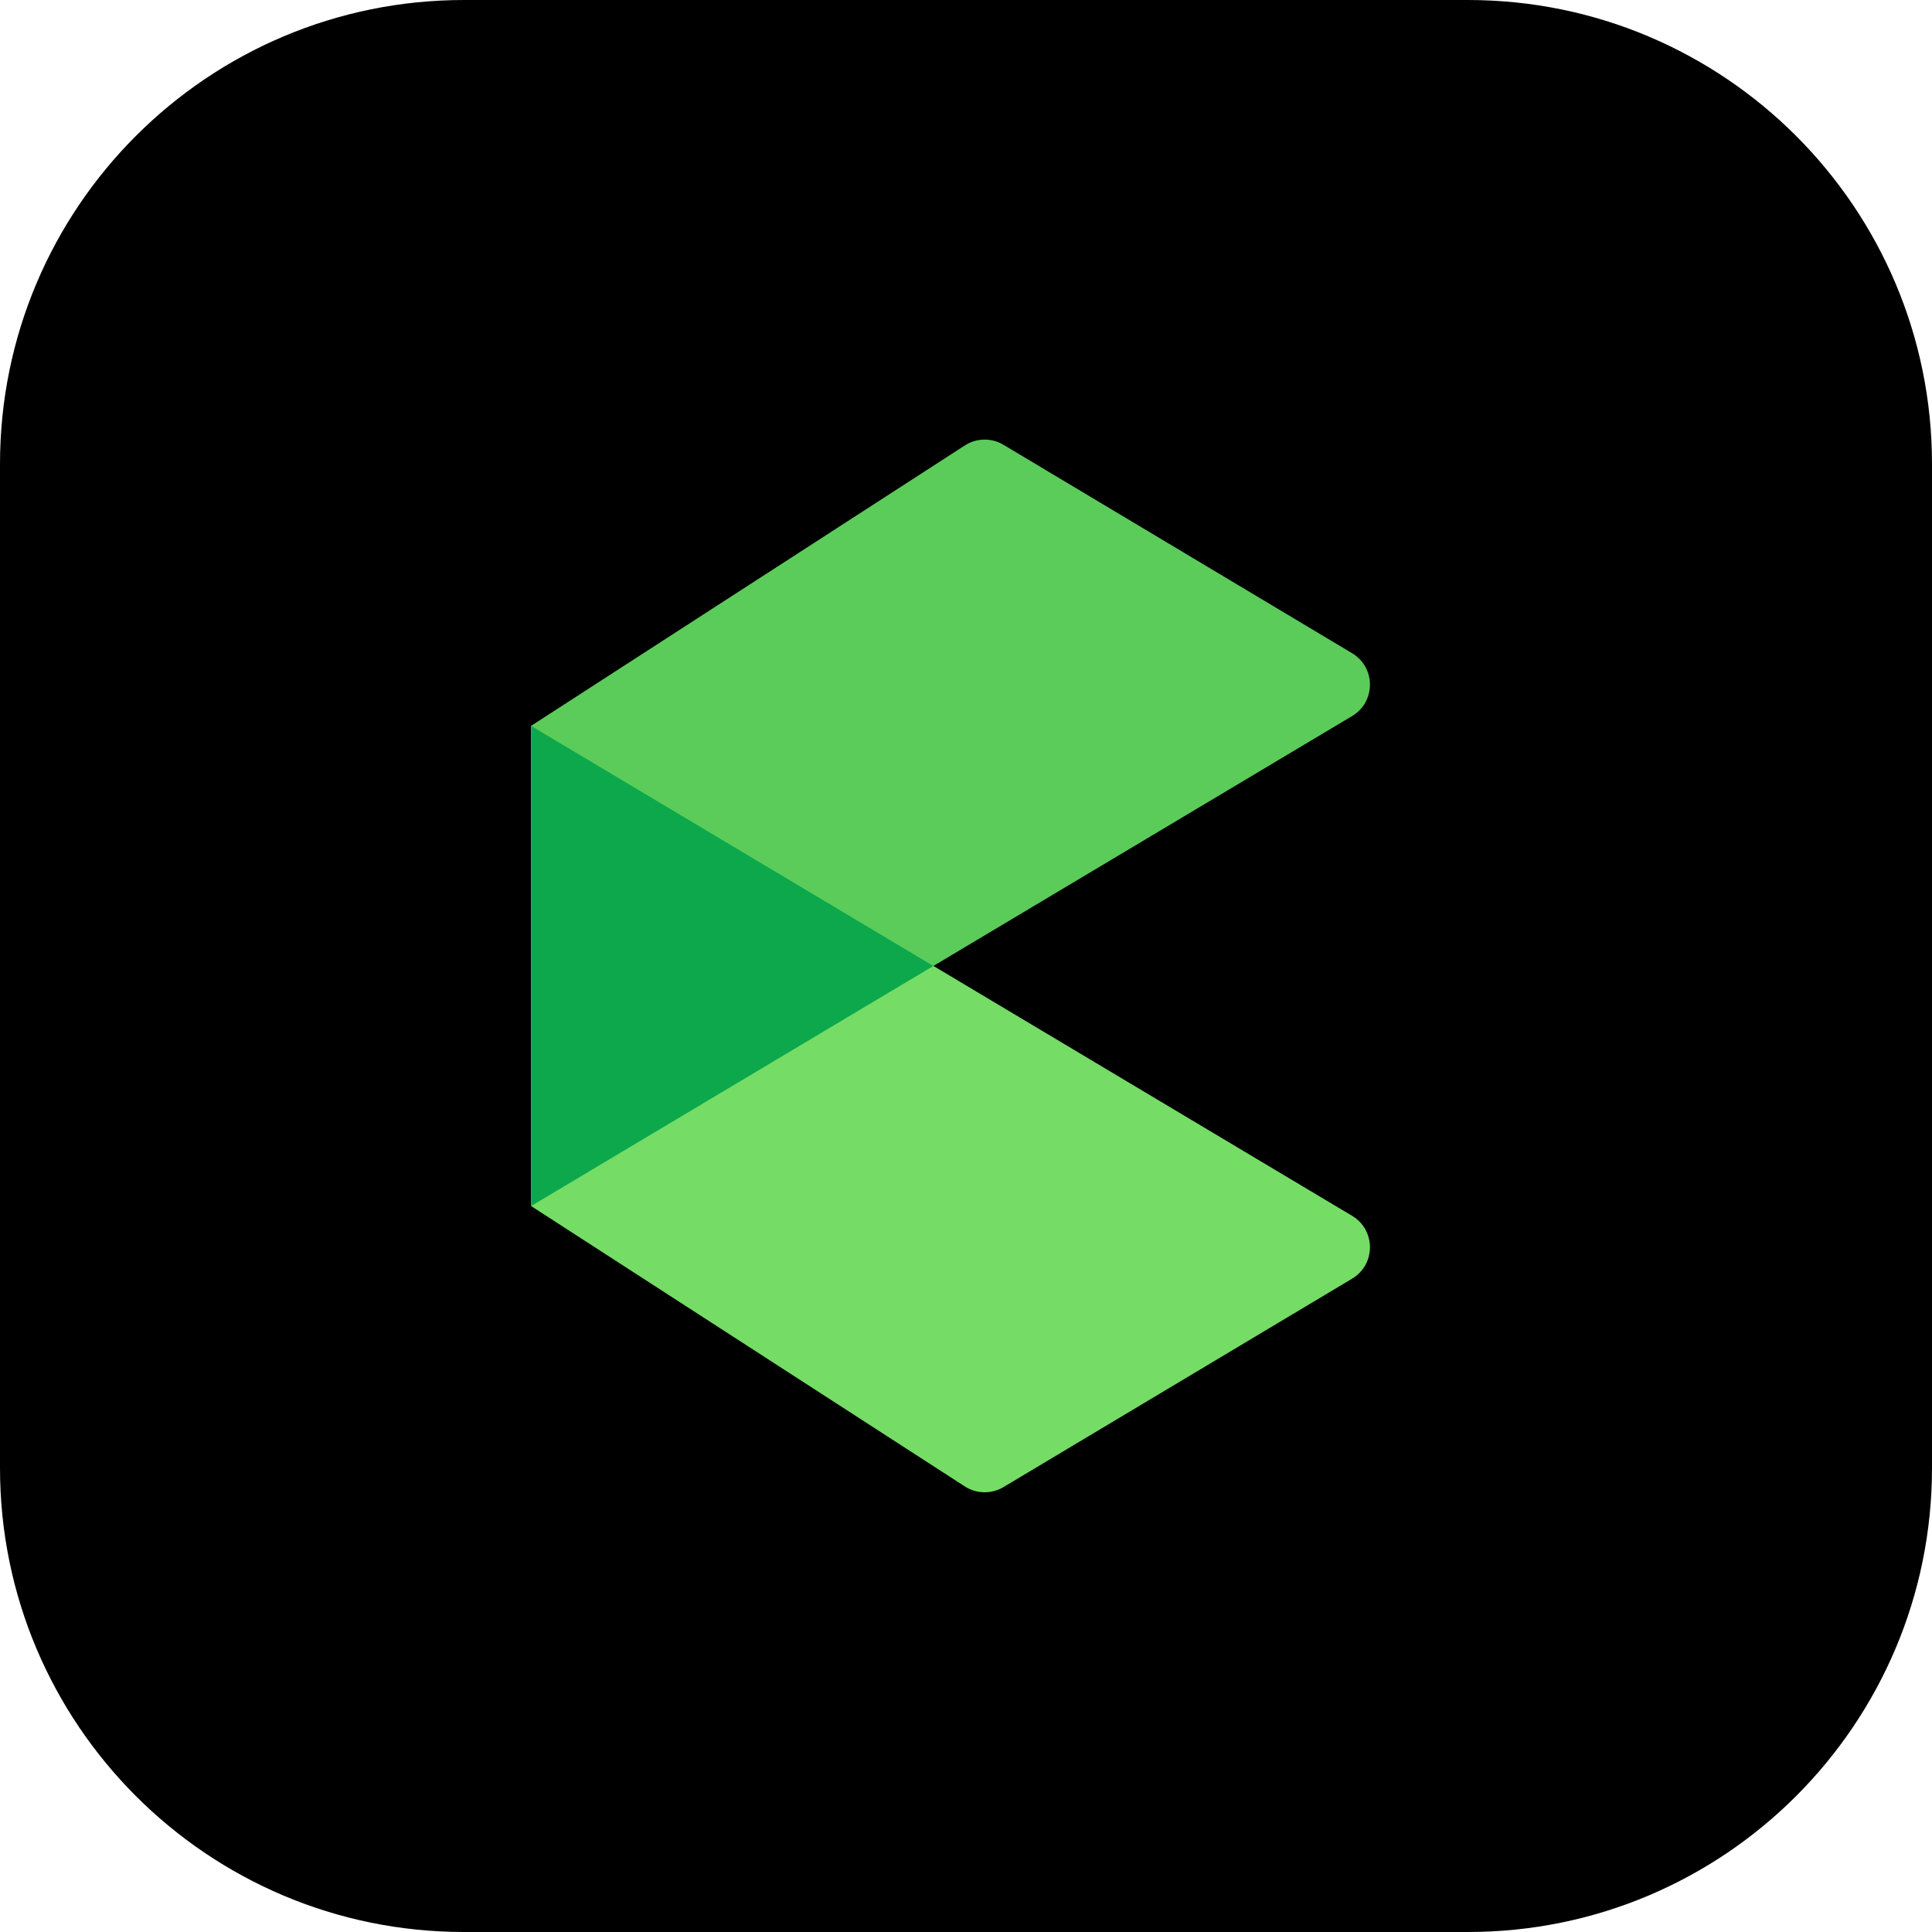
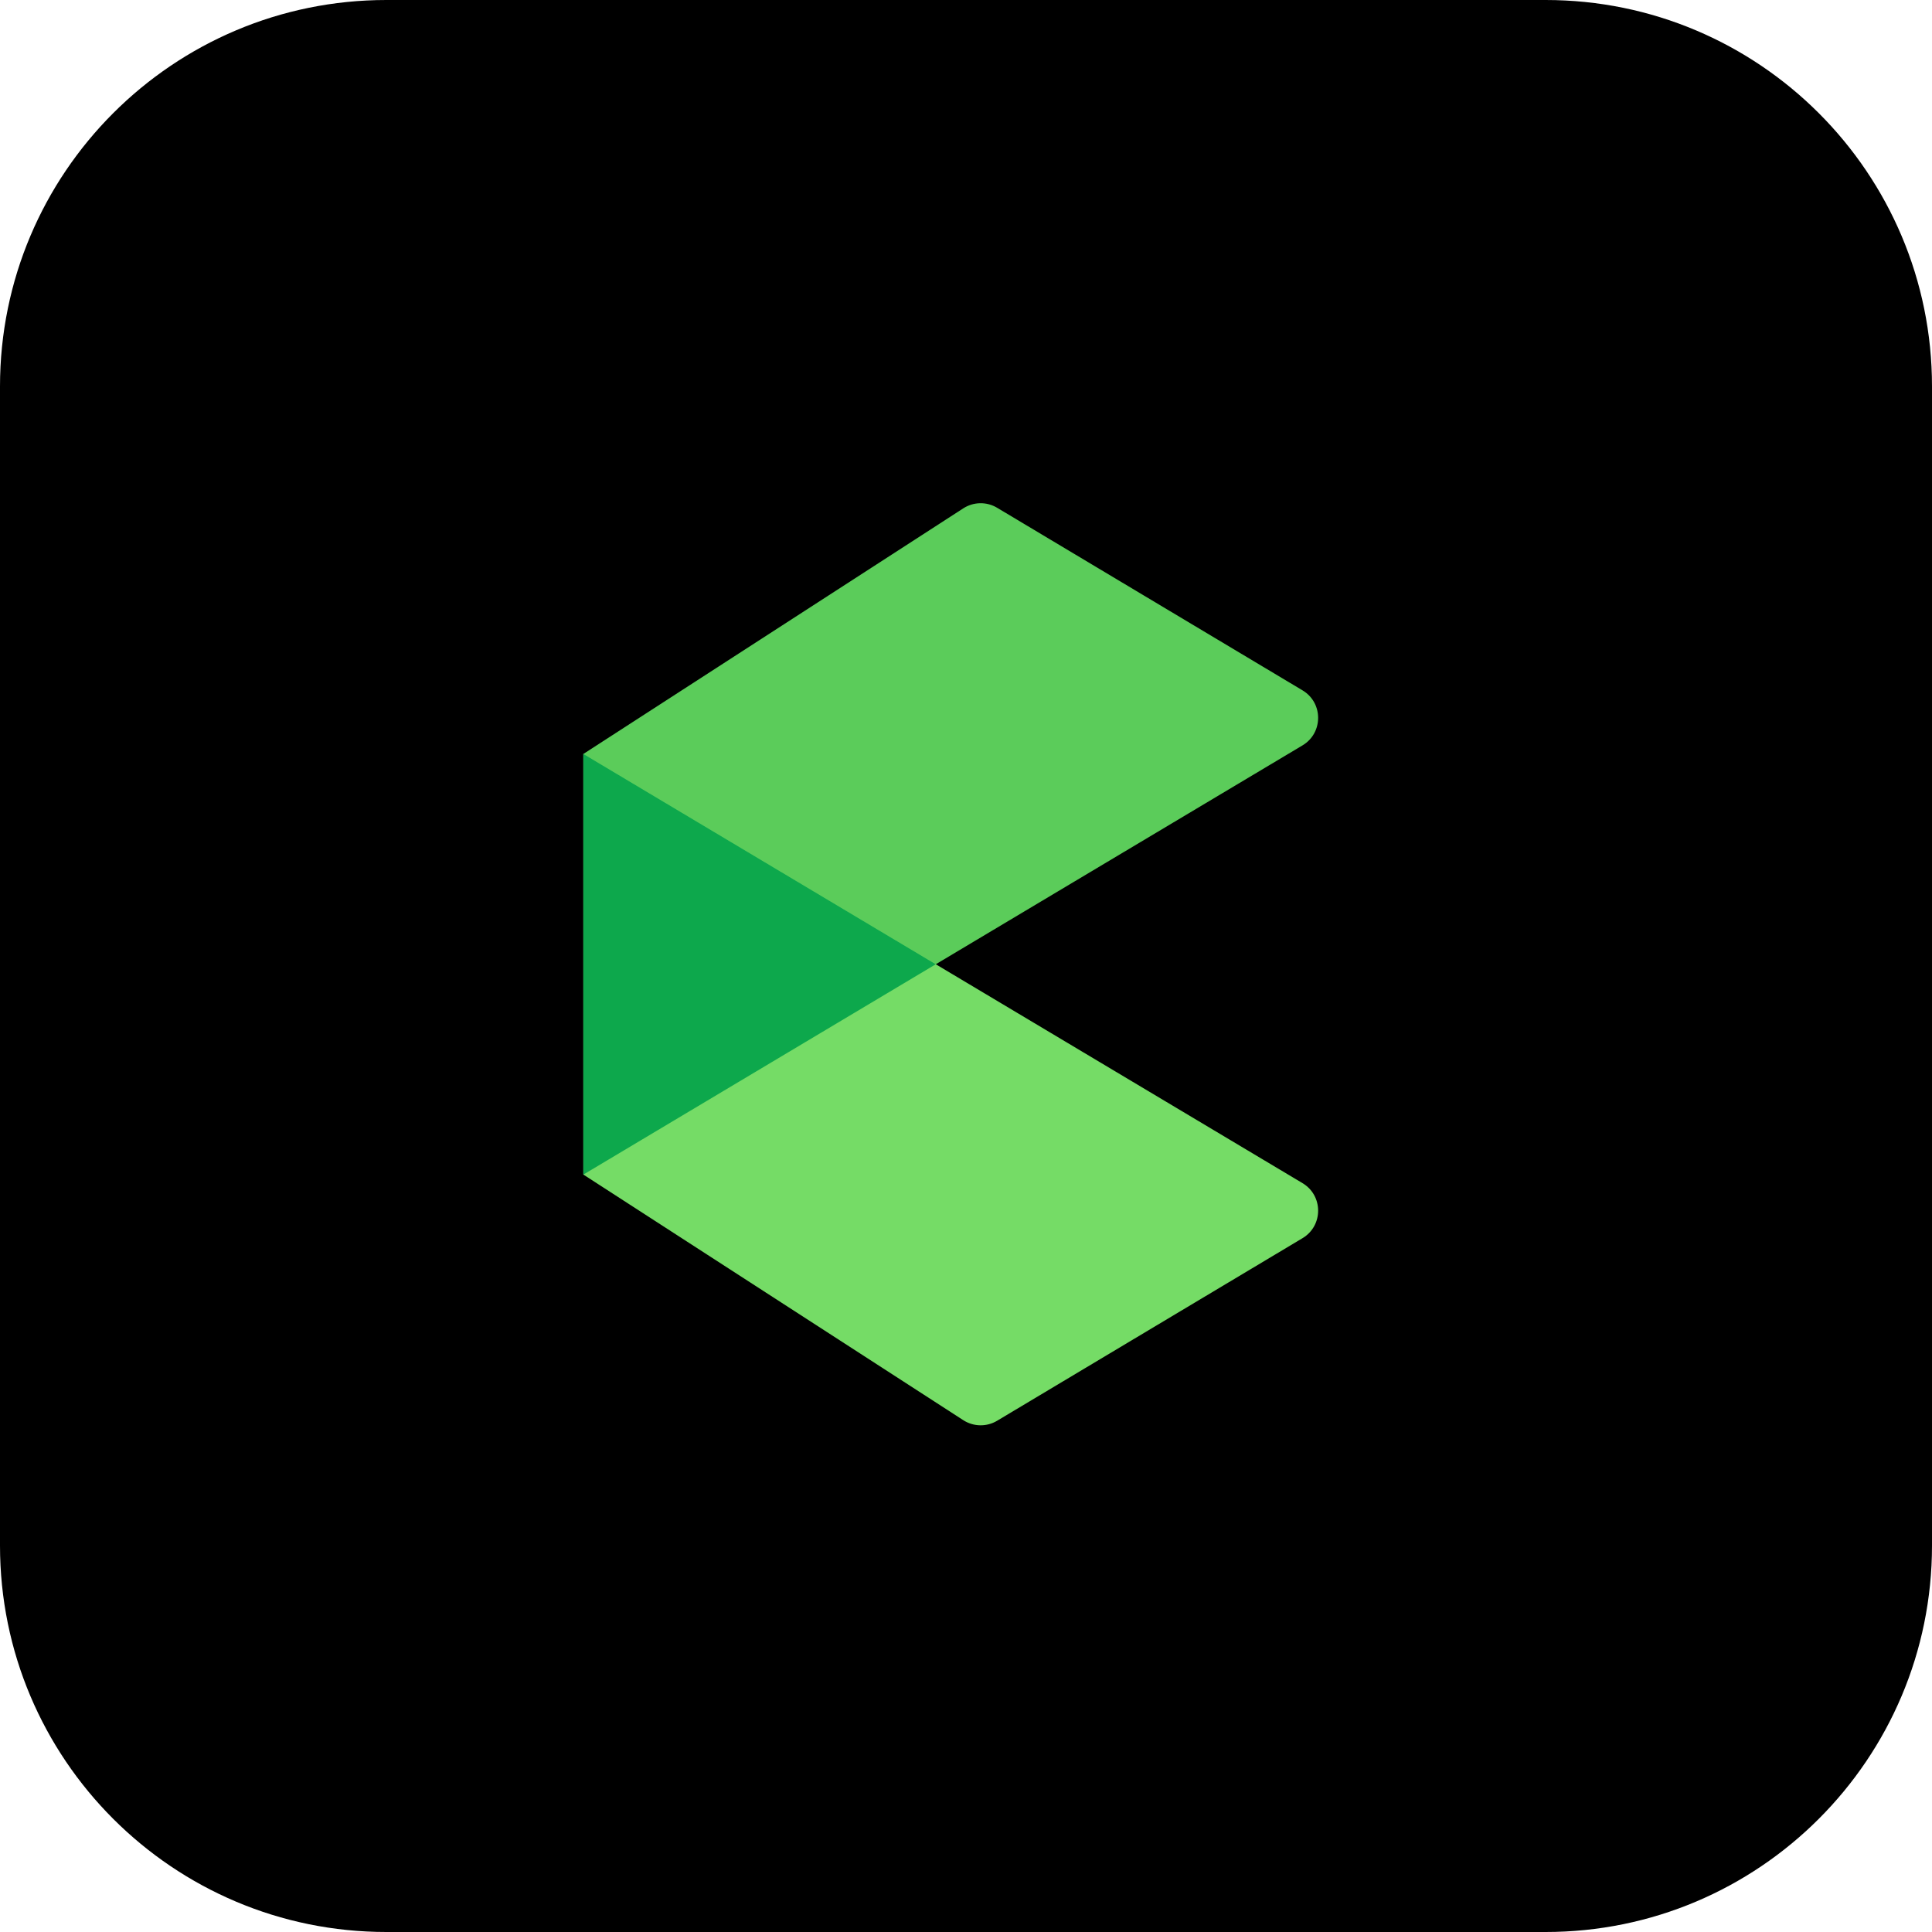
- <svg xmlns="http://www.w3.org/2000/svg" width="458" height="458" viewBox="0 0 458 458" fill="none">
-   <rect width="458" height="458" rx="110" fill="black" />
-   <path d="M228.718 105.6L125.906 172.065V285.912L320.531 169.748C326.167 166.385 326.17 158.223 320.536 154.855L237.878 105.44C235.043 103.745 231.492 103.807 228.718 105.6Z" fill="#5BCC5A" />
-   <path d="M228.718 352.372L125.906 285.908V172.061L320.531 288.224C326.167 291.588 326.17 299.75 320.536 303.118L237.878 352.533C235.043 354.228 231.492 354.165 228.718 352.372Z" fill="#75DC66" />
-   <path fill-rule="evenodd" clip-rule="evenodd" d="M221.269 228.984L125.906 172.066V285.902L221.269 228.984Z" fill="#0DA84C" />
+ <svg xmlns="http://www.w3.org/2000/svg" width="800" height="800" viewBox="0 0 800 800" fill="none">
+   <rect width="800" height="800" rx="160" fill="black" />
+   <path d="M398.868 210.5L241.566 312.19V486.377L539.342 308.647C547.964 303.5 547.969 291.012 539.35 285.86L412.883 210.254C408.545 207.661 403.112 207.757 398.868 210.5Z" fill="#5BCC5A" />
+   <path d="M398.868 588.06L241.566 486.37V312.184L539.342 489.914C547.964 495.06 547.969 507.548 539.35 512.701L412.883 588.306C408.545 590.899 403.112 590.804 398.868 588.06Z" fill="#75DC66" />
+   <path fill-rule="evenodd" clip-rule="evenodd" d="M387.472 399.28L241.566 312.195V486.365L387.472 399.28Z" fill="#0DA84C" />
</svg>
